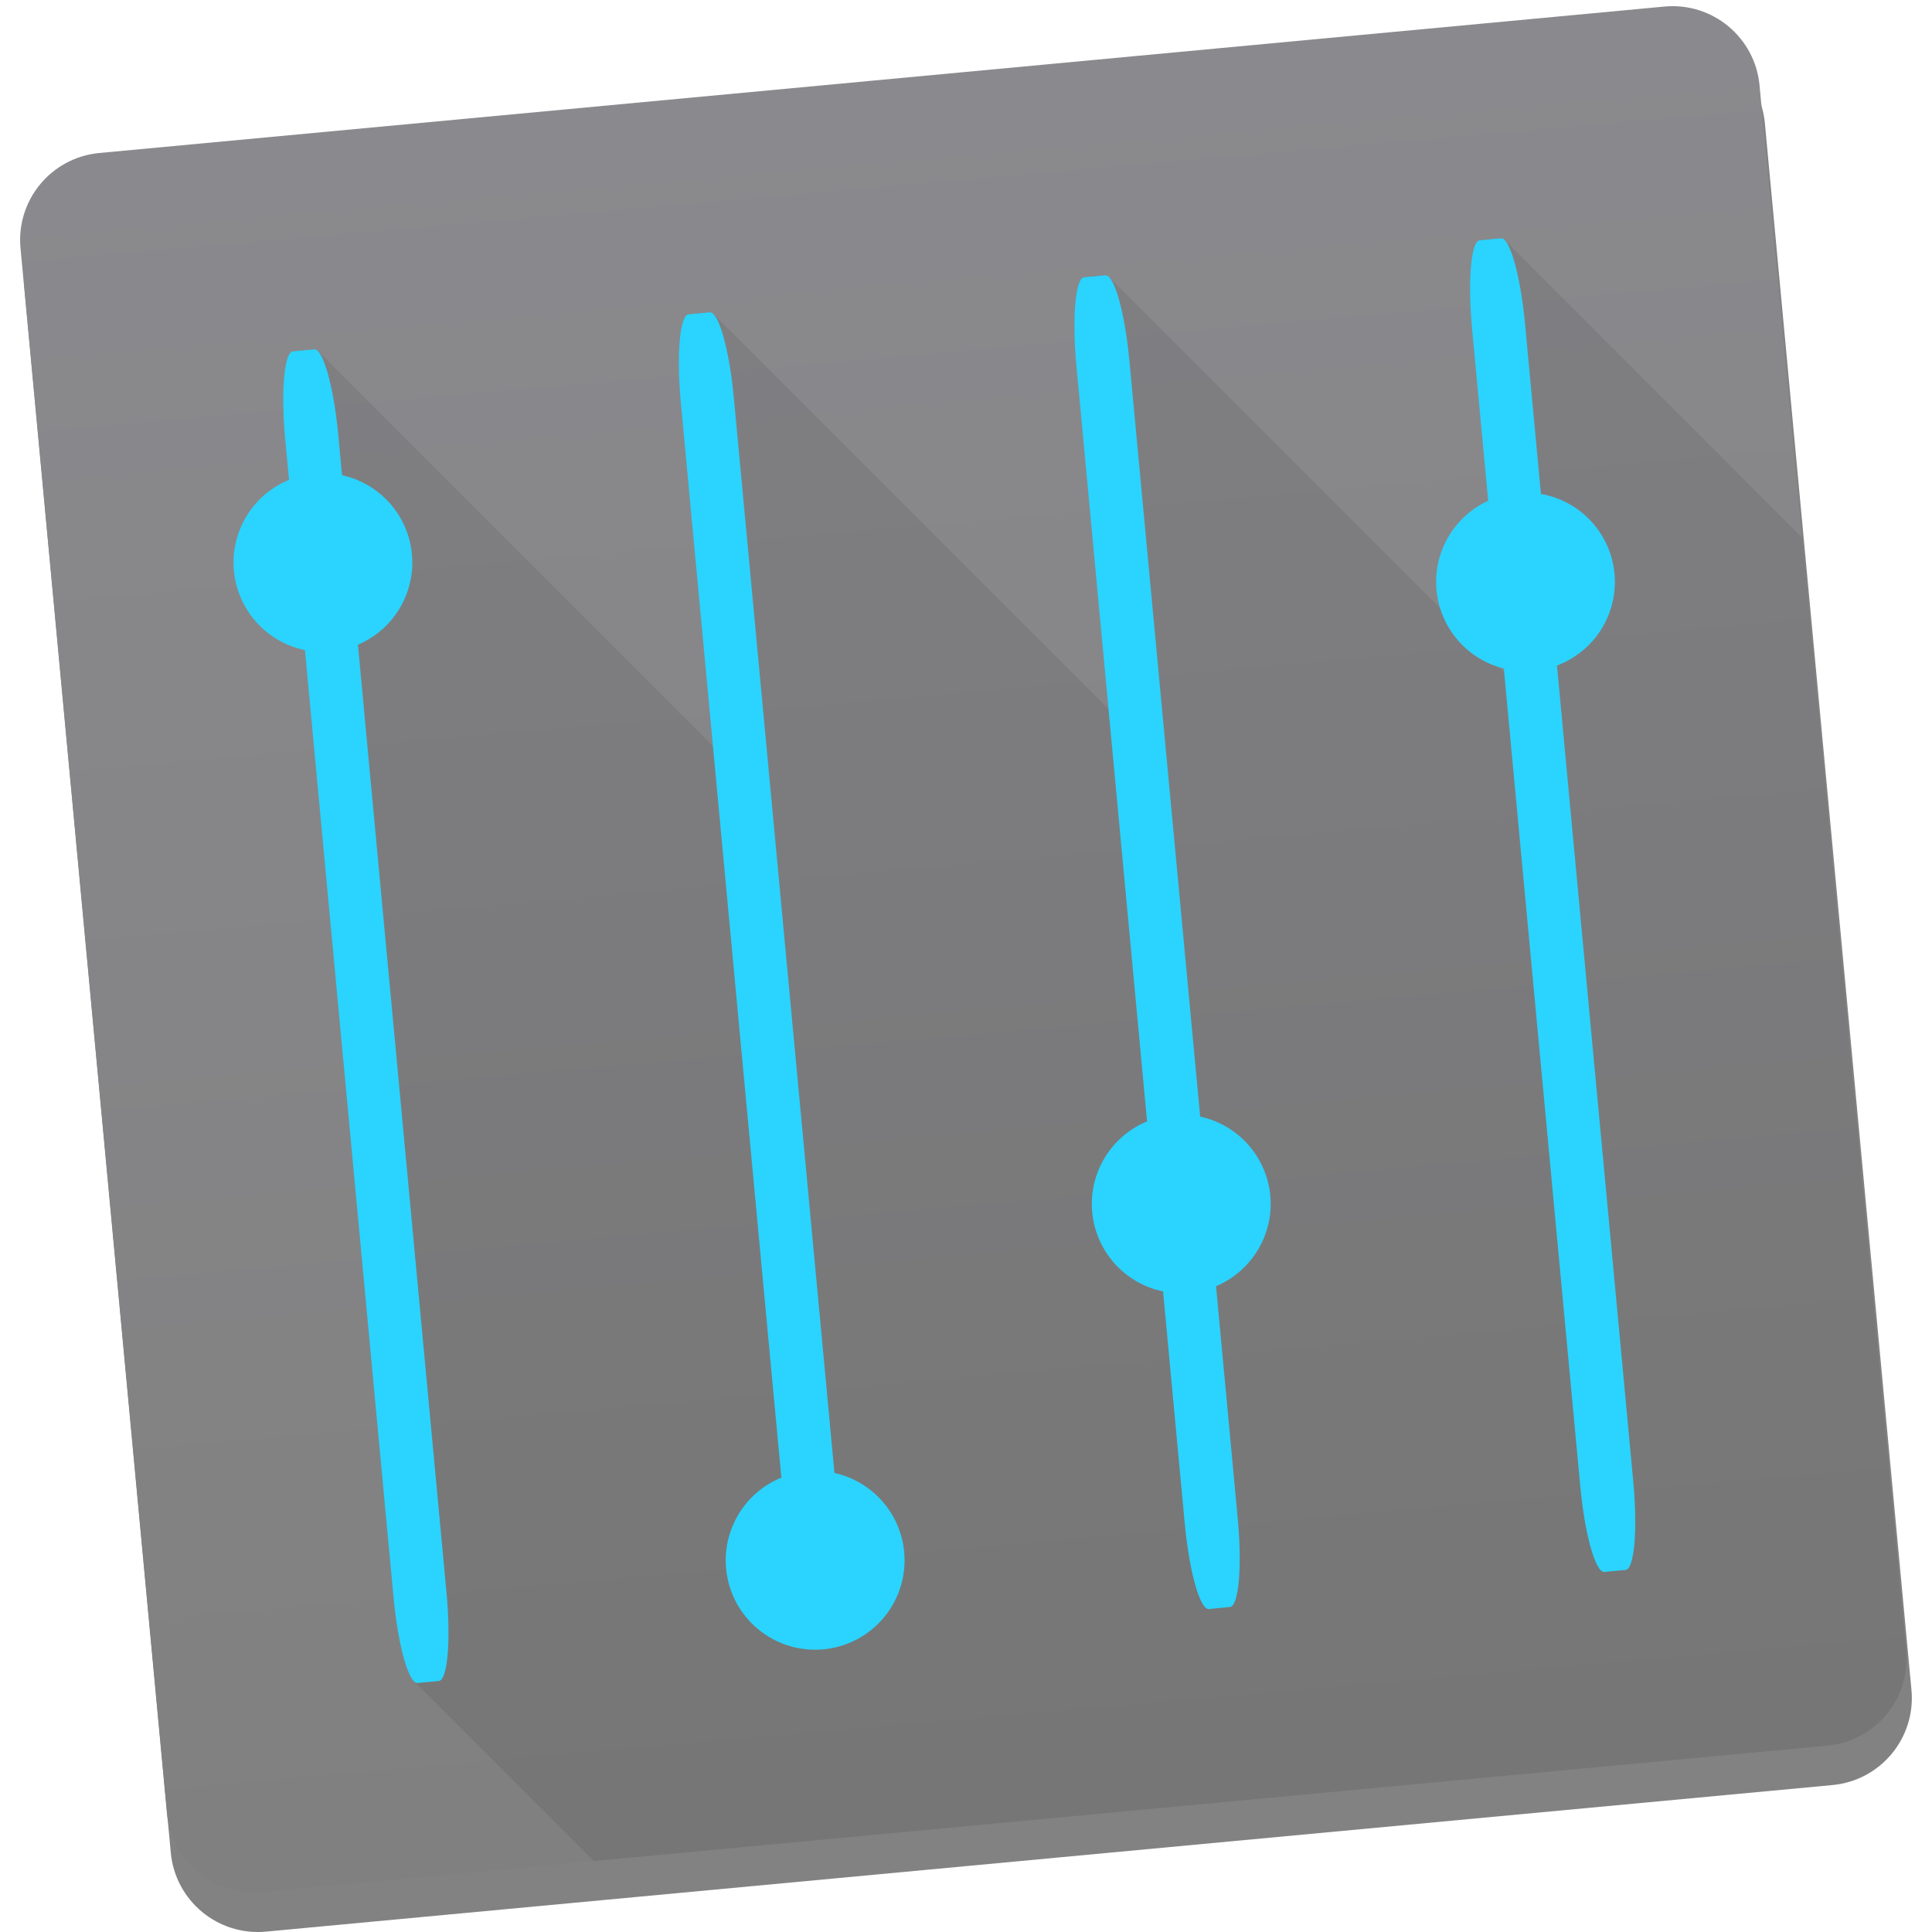
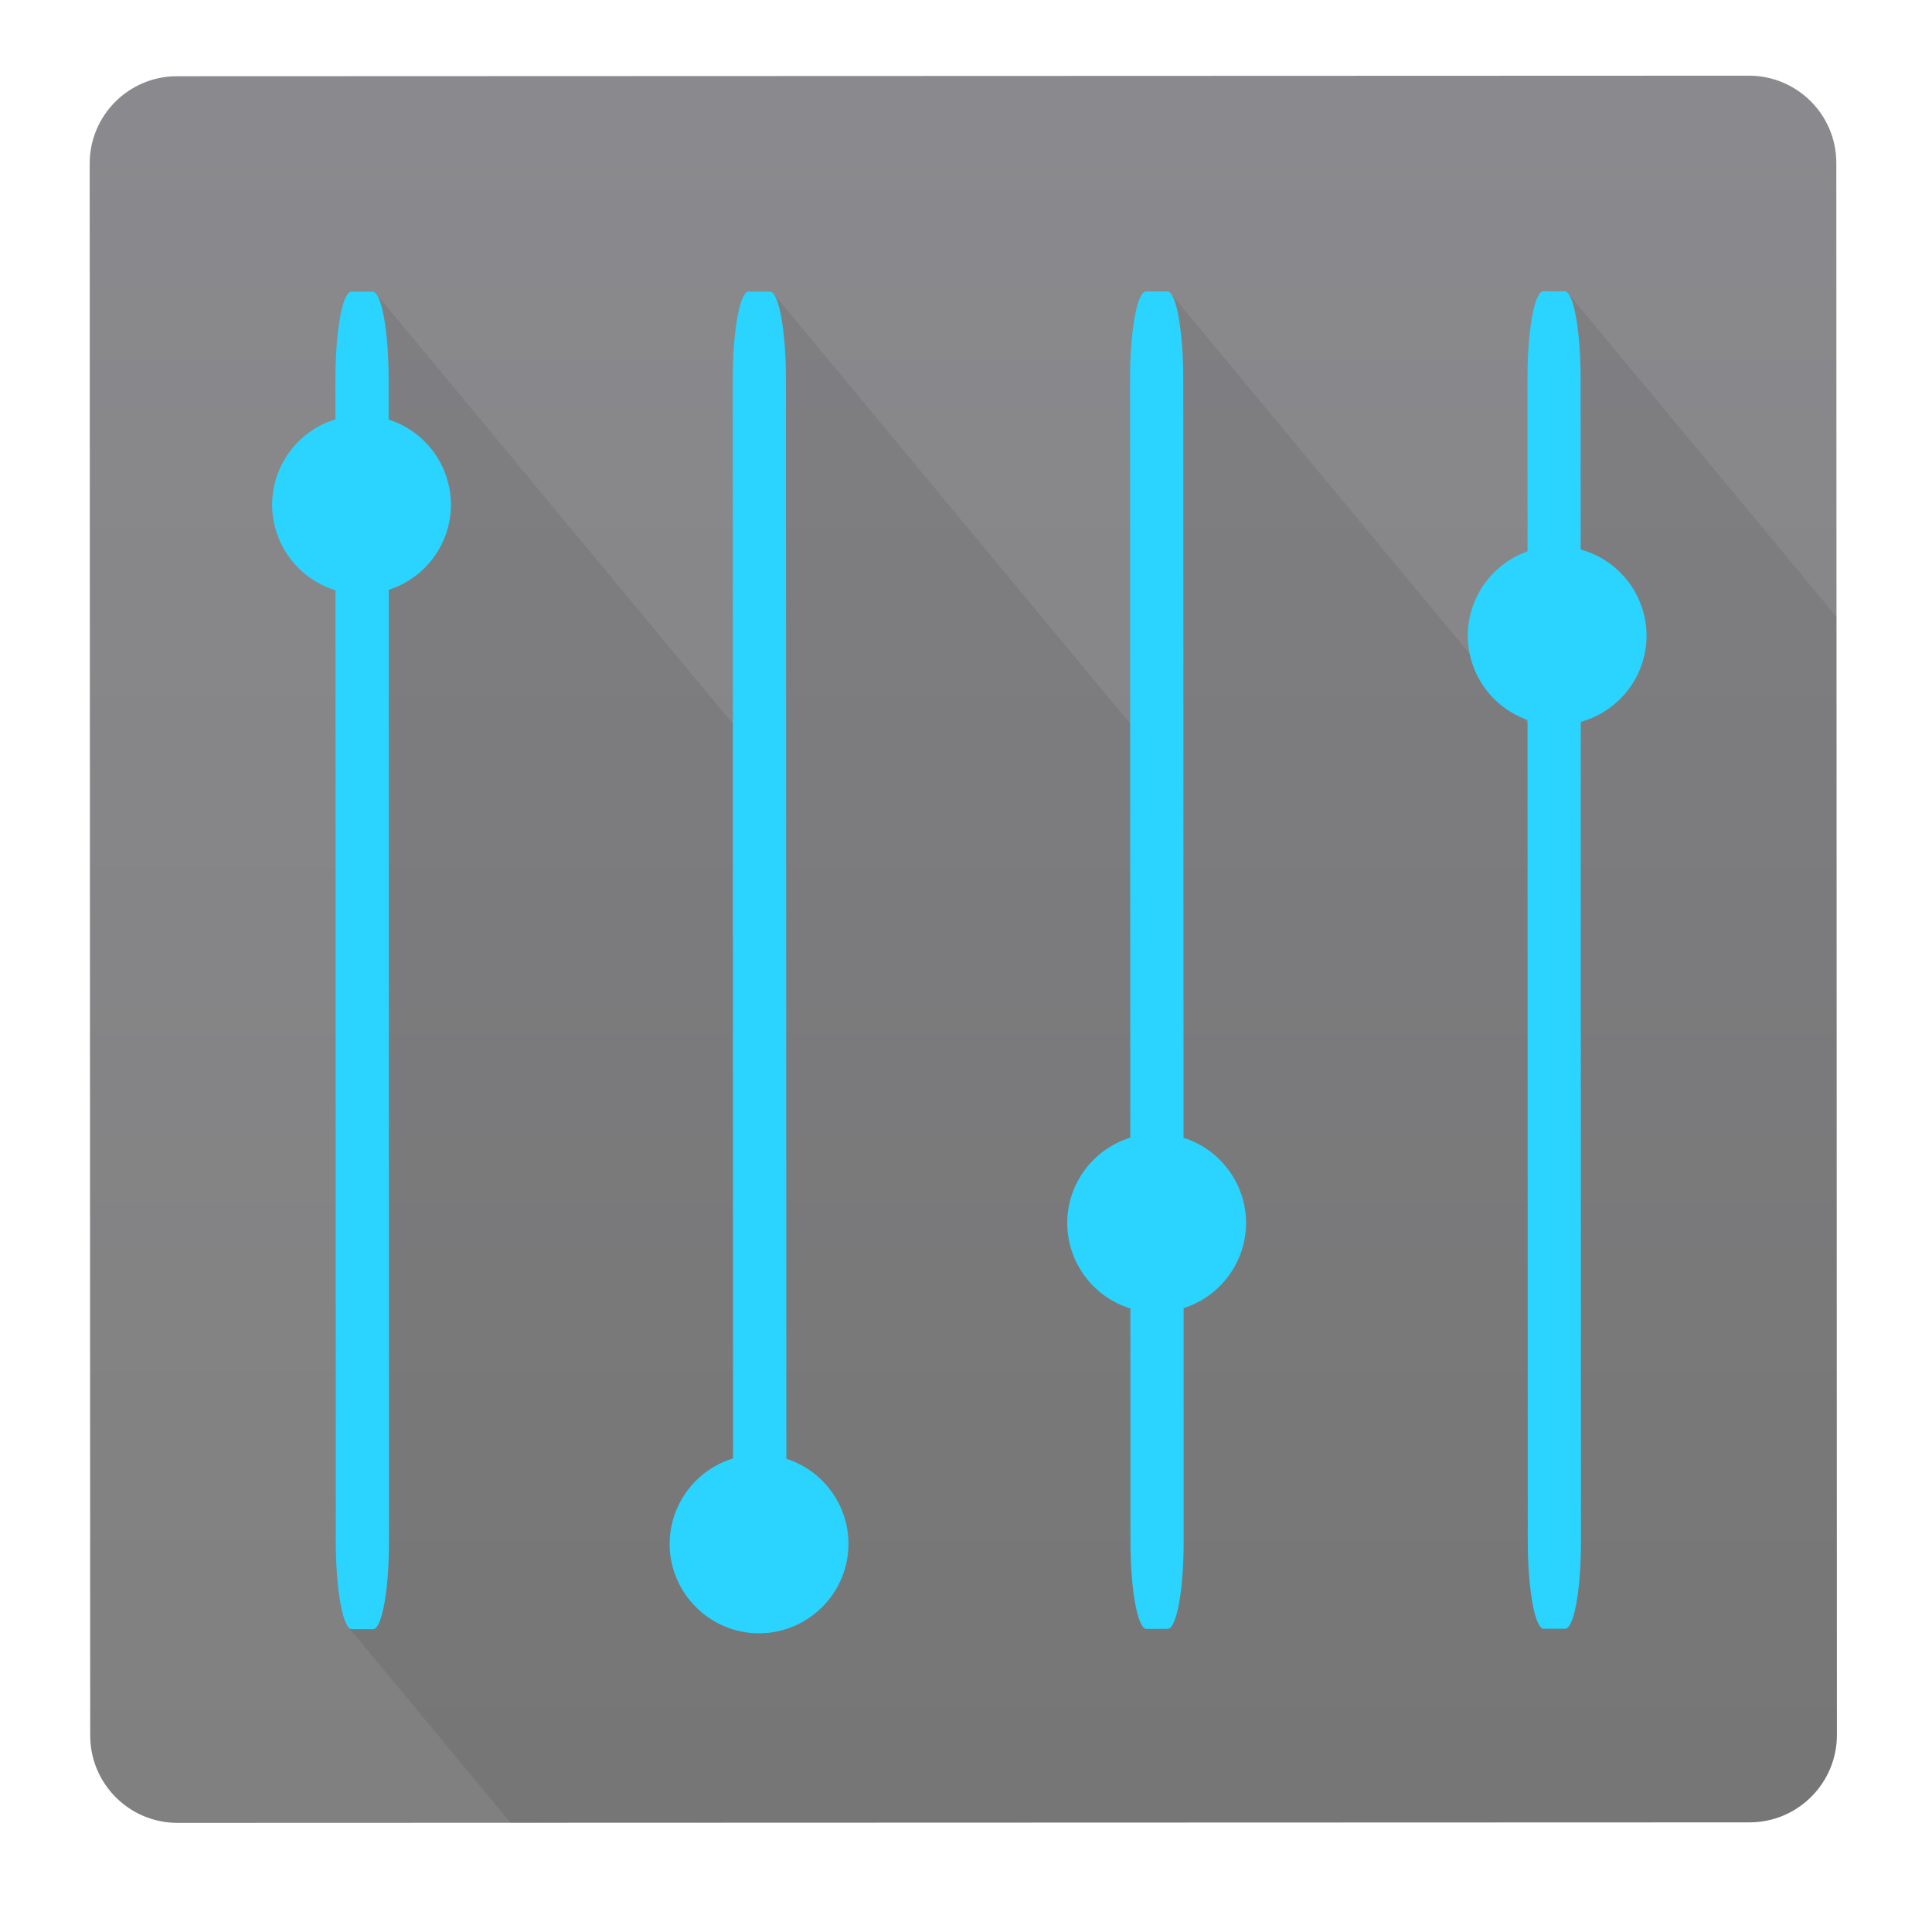
- <svg xmlns="http://www.w3.org/2000/svg" height="48" viewBox="0 0 48 48" width="48">
-   <linearGradient id="a" gradientUnits="userSpaceOnUse" x1="-71.941" x2="-71.692" y1="1046.886" y2="1004.544">
-     <stop offset="0" stop-color="#808080" />
-     <stop offset="1" stop-color="#8a8a8e" />
-   </linearGradient>
-   <g transform="translate(0 -1004.362)">
-     <rect fill-opacity=".49" height="43.435" rx="2.172" transform="matrix(.9956515 -.09315658 .09315658 .9956515 0 0)" width="43.435" x="-93.626" y="1004.957" />
-     <rect fill="url(#a)" height="43.395" rx="2.17" transform="matrix(.9956515 -.09315658 .09315658 .9956515 0 0)" width="43.395" x="-93.63" y="1004.009" />
-     <path d="m37.291 5.92-.527.051c-.219.02-.303 1.001-.191 2.199l.4 4.271 2.227 2.227-.998.957c-.112.107.141.55.564.994l-.084-.084.145 1.539-1.465-1.465.008.09-9.816-9.816c-.031-.031-.06-.046-.09-.043l-.527.049c-.219.02-.305 1.003-.193 2.201l.799 8.529-9.816-9.816c-.031-.031-.062-.046-.092-.043l-.525.049c-.219.02-.305 1.001-.193 2.199l.799 8.531-9.816-9.816c-.031-.031-.062-.046-.092-.043l-.527.049c-.219.021-.303 1.001-.191 2.199l.094.994 2.635 2.635-1.078 1.033c-.065.062.015.249.158.473l.146 1.555-1.467-1.467 2.201 23.537c.097 1.036.309 1.885.506 2.082l4.467 4.467 30.648-2.867c1.197-.112 2.071-1.166 1.959-2.363l-2.588-27.656-7.387-7.387c-.031-.031-.06-.046-.09-.043z" fill-opacity=".078" transform="translate(0 1004.362)" />
-     <g fill="#2ad4ff">
-       <path d="m37.291 1010.282-.527.051c-.219.02-.303 1.001-.191 2.199l.4 4.271a2.221 2.221 0 0 0 -1.283 2.223 2.221 2.221 0 0 0 1.672 1.945l1.9 20.32c.112 1.198.379 2.146.598 2.125l.527-.049c.219-.02.303-1.001.191-2.199l-1.896-20.271a2.221 2.221 0 0 0 1.43-2.285 2.221 2.221 0 0 0 -1.828-1.978l-.395-4.225c-.112-1.198-.379-2.147-.598-2.127z" />
-       <path d="m27.463 1011.202-.527.049c-.219.02-.305 1.003-.193 2.201l1.756 18.77a2.221 2.221 0 0 0 -1.363 2.258 2.221 2.221 0 0 0 1.76 1.967l.539 5.764c.112 1.198.379 2.147.598 2.127l.525-.051c.219-.02.305-1.001.193-2.199l-.539-5.771a2.221 2.221 0 0 0 1.348-2.25 2.221 2.221 0 0 0 -1.742-1.963l-1.758-18.775c-.112-1.198-.377-2.145-.596-2.125z" />
-       <path d="m17.633 1012.122-.525.049c-.219.02-.305 1.001-.193 2.199l2.498 26.703a2.221 2.221 0 0 0 -1.373 2.26 2.221 2.221 0 0 0 2.418 2.006 2.221 2.221 0 0 0 2.006-2.42 2.221 2.221 0 0 0 -1.732-1.961l-2.5-26.711c-.112-1.198-.379-2.146-.598-2.125z" />
-       <path d="m7.805 1013.042-.527.049c-.219.021-.303 1.001-.191 2.199l.094.994a2.221 2.221 0 0 0 -1.369 2.26 2.221 2.221 0 0 0 1.764 1.969l2.201 23.537c.112 1.198.379 2.146.598 2.125l.527-.049c.219-.021.303-1.001.191-2.199l-2.201-23.547a2.221 2.221 0 0 0 1.342-2.25 2.221 2.221 0 0 0 -1.736-1.961l-.094-1.002c-.112-1.198-.379-2.146-.598-2.125z" />
-     </g>
-   </g>
+ <svg xmlns="http://www.w3.org/2000/svg" width="100%" height="100%" viewBox="0 0 48 48" version="1.1" xml:space="preserve" style="fill-rule:evenodd;clip-rule:evenodd;stroke-linejoin:round;stroke-miterlimit:1.414;">
+   <path d="M45.623,4.049c0,-1.198 -0.973,-2.169 -2.171,-2.169l-39.055,0.014c-1.198,0 -2.17,0.973 -2.169,2.17l0.013,39.056c0.001,1.198 0.973,2.17 2.171,2.169l39.056,-0.013c1.197,-0.001 2.169,-0.973 2.169,-2.171l-0.014,-39.056Z" style="fill:url(#_Linear1);" />
+   <path d="M38.873,7.236l-0.53,0.001c-0.22,0 -0.395,0.969 -0.395,2.172l0.003,4.291l2.01,2.423l-1.083,0.861c-0.121,0.096 0.089,0.56 0.47,1.042l-0.076,-0.092l0.001,1.546l-1.322,-1.594l-0.001,0.09l-8.863,-10.685c-0.028,-0.034 -0.056,-0.052 -0.085,-0.051l-0.53,-0.001c-0.22,0 -0.397,0.971 -0.397,2.174l0.004,8.567l-8.863,-10.685c-0.028,-0.034 -0.058,-0.052 -0.087,-0.052l-0.528,0c-0.22,0 -0.397,0.969 -0.397,2.172l0.004,8.569l-8.863,-10.685c-0.028,-0.034 -0.058,-0.052 -0.087,-0.052l-0.53,0c-0.22,0.001 -0.395,0.969 -0.395,2.172l0.001,0.998l2.379,2.868l-1.169,0.929c-0.071,0.056 -0.008,0.249 0.114,0.485l0.001,1.562l-1.324,-1.597l0.007,23.64c0,1.041 0.132,1.906 0.311,2.12l4.033,4.862l30.782,-0.01c1.202,-0.001 2.17,-0.97 2.17,-2.172l-0.01,-27.777l-6.67,-8.04c-0.028,-0.034 -0.056,-0.051 -0.085,-0.051Z" style="fill-opacity:0.075;fill-rule:nonzero;" />
+   <path d="M9.258,7.247c0.219,0 0.397,0.969 0.397,2.172l0.001,1.006c0.918,0.292 1.545,1.15 1.547,2.114c0,0.963 -0.627,1.822 -1.545,2.115l0.006,23.65c0.001,1.203 -0.175,2.171 -0.394,2.172l-0.53,0c-0.22,0 -0.397,-0.968 -0.398,-2.172l-0.007,-23.639c-0.932,-0.285 -1.573,-1.15 -1.574,-2.124c0.001,-0.974 0.642,-1.839 1.573,-2.123l-0.001,-0.999c0,-1.203 0.175,-2.171 0.395,-2.172l0.53,0Zm9.871,-0.004l-0.528,0c-0.22,0 -0.397,0.969 -0.397,2.172l0.009,26.82c-0.932,0.283 -1.575,1.148 -1.576,2.123c-0.001,1.141 0.878,2.106 2.015,2.212c0.068,0.006 0.137,0.009 0.206,0.009c1.141,0.001 2.106,-0.879 2.212,-2.015c0.007,-0.069 0.01,-0.139 0.01,-0.208c-0.001,-0.962 -0.627,-1.82 -1.543,-2.113l-0.011,-26.828c0,-1.203 -0.178,-2.171 -0.397,-2.171l0,-0.001Zm9.873,-0.003l-0.53,0c-0.22,-0.001 -0.397,0.97 -0.397,2.173l0.007,18.852c-0.929,0.286 -1.567,1.15 -1.567,2.121c0.001,0.973 0.64,1.837 1.569,2.122l0.002,5.789c0.001,1.203 0.178,2.173 0.398,2.173l0.528,-0.002c0.219,0 0.397,-0.969 0.396,-2.172l-0.001,-5.796c0.92,-0.292 1.55,-1.151 1.551,-2.116c-0.001,-0.965 -0.632,-1.825 -1.553,-2.116l-0.007,-18.857c-0.001,-1.203 -0.177,-2.171 -0.396,-2.171l0,0Zm9.871,-0.004c0.219,0 0.397,0.97 0.397,2.173l0.001,4.243c0.962,0.263 1.635,1.142 1.637,2.14c0,0.998 -0.673,1.879 -1.636,2.142l0.007,20.36c0.001,1.204 -0.175,2.173 -0.394,2.172l-0.53,0c-0.22,0 -0.397,-0.968 -0.398,-2.171l-0.006,-20.409c-0.886,-0.312 -1.483,-1.153 -1.484,-2.092c0,-0.94 0.597,-1.782 1.483,-2.094l-0.002,-4.29c0,-1.204 0.175,-2.173 0.395,-2.172l0.53,-0.002Z" style="fill:#2ad4ff;fill-rule:nonzero;" />
+   <defs>
+     <linearGradient id="_Linear1" x1="0" y1="0" x2="1" y2="0" gradientUnits="userSpaceOnUse" gradientTransform="matrix(0.233995,-42.3418,42.3418,0.233995,23.931,44.7643)">
+       <stop offset="0" style="stop-color:#808080;stop-opacity:1" />
+       <stop offset="1" style="stop-color:#8a8a8e;stop-opacity:1" />
+     </linearGradient>
+   </defs>
</svg>
